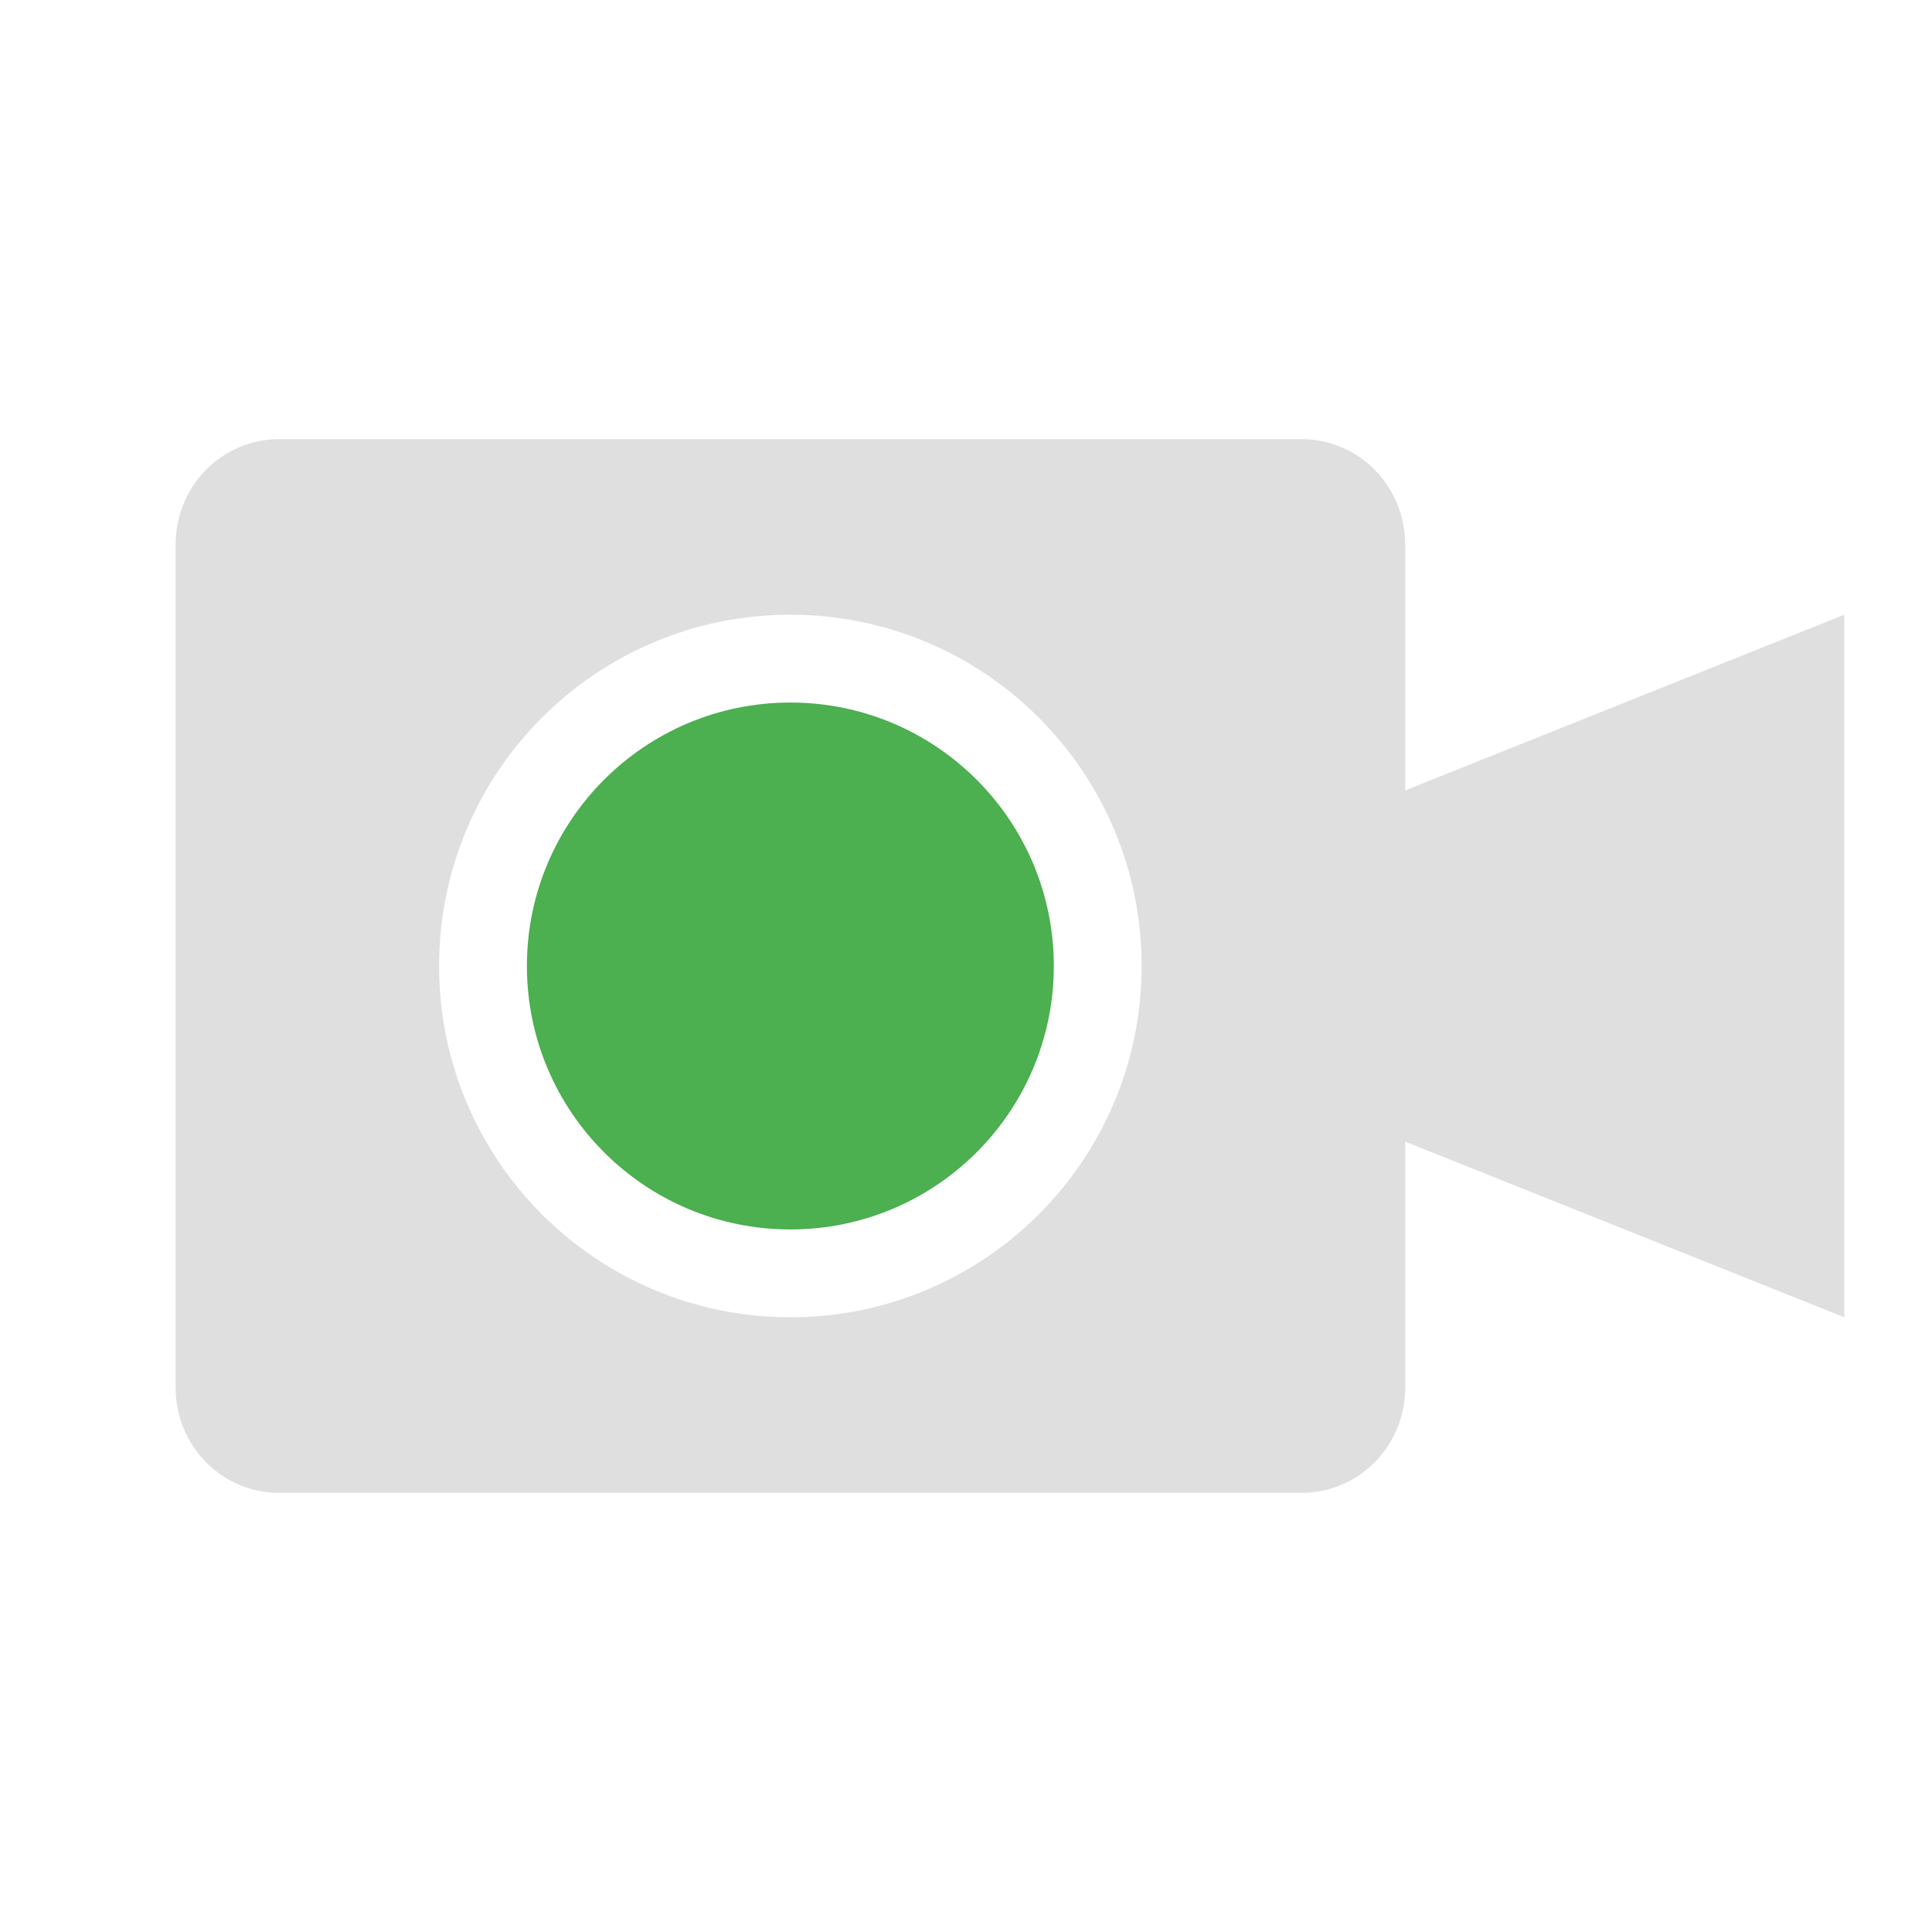
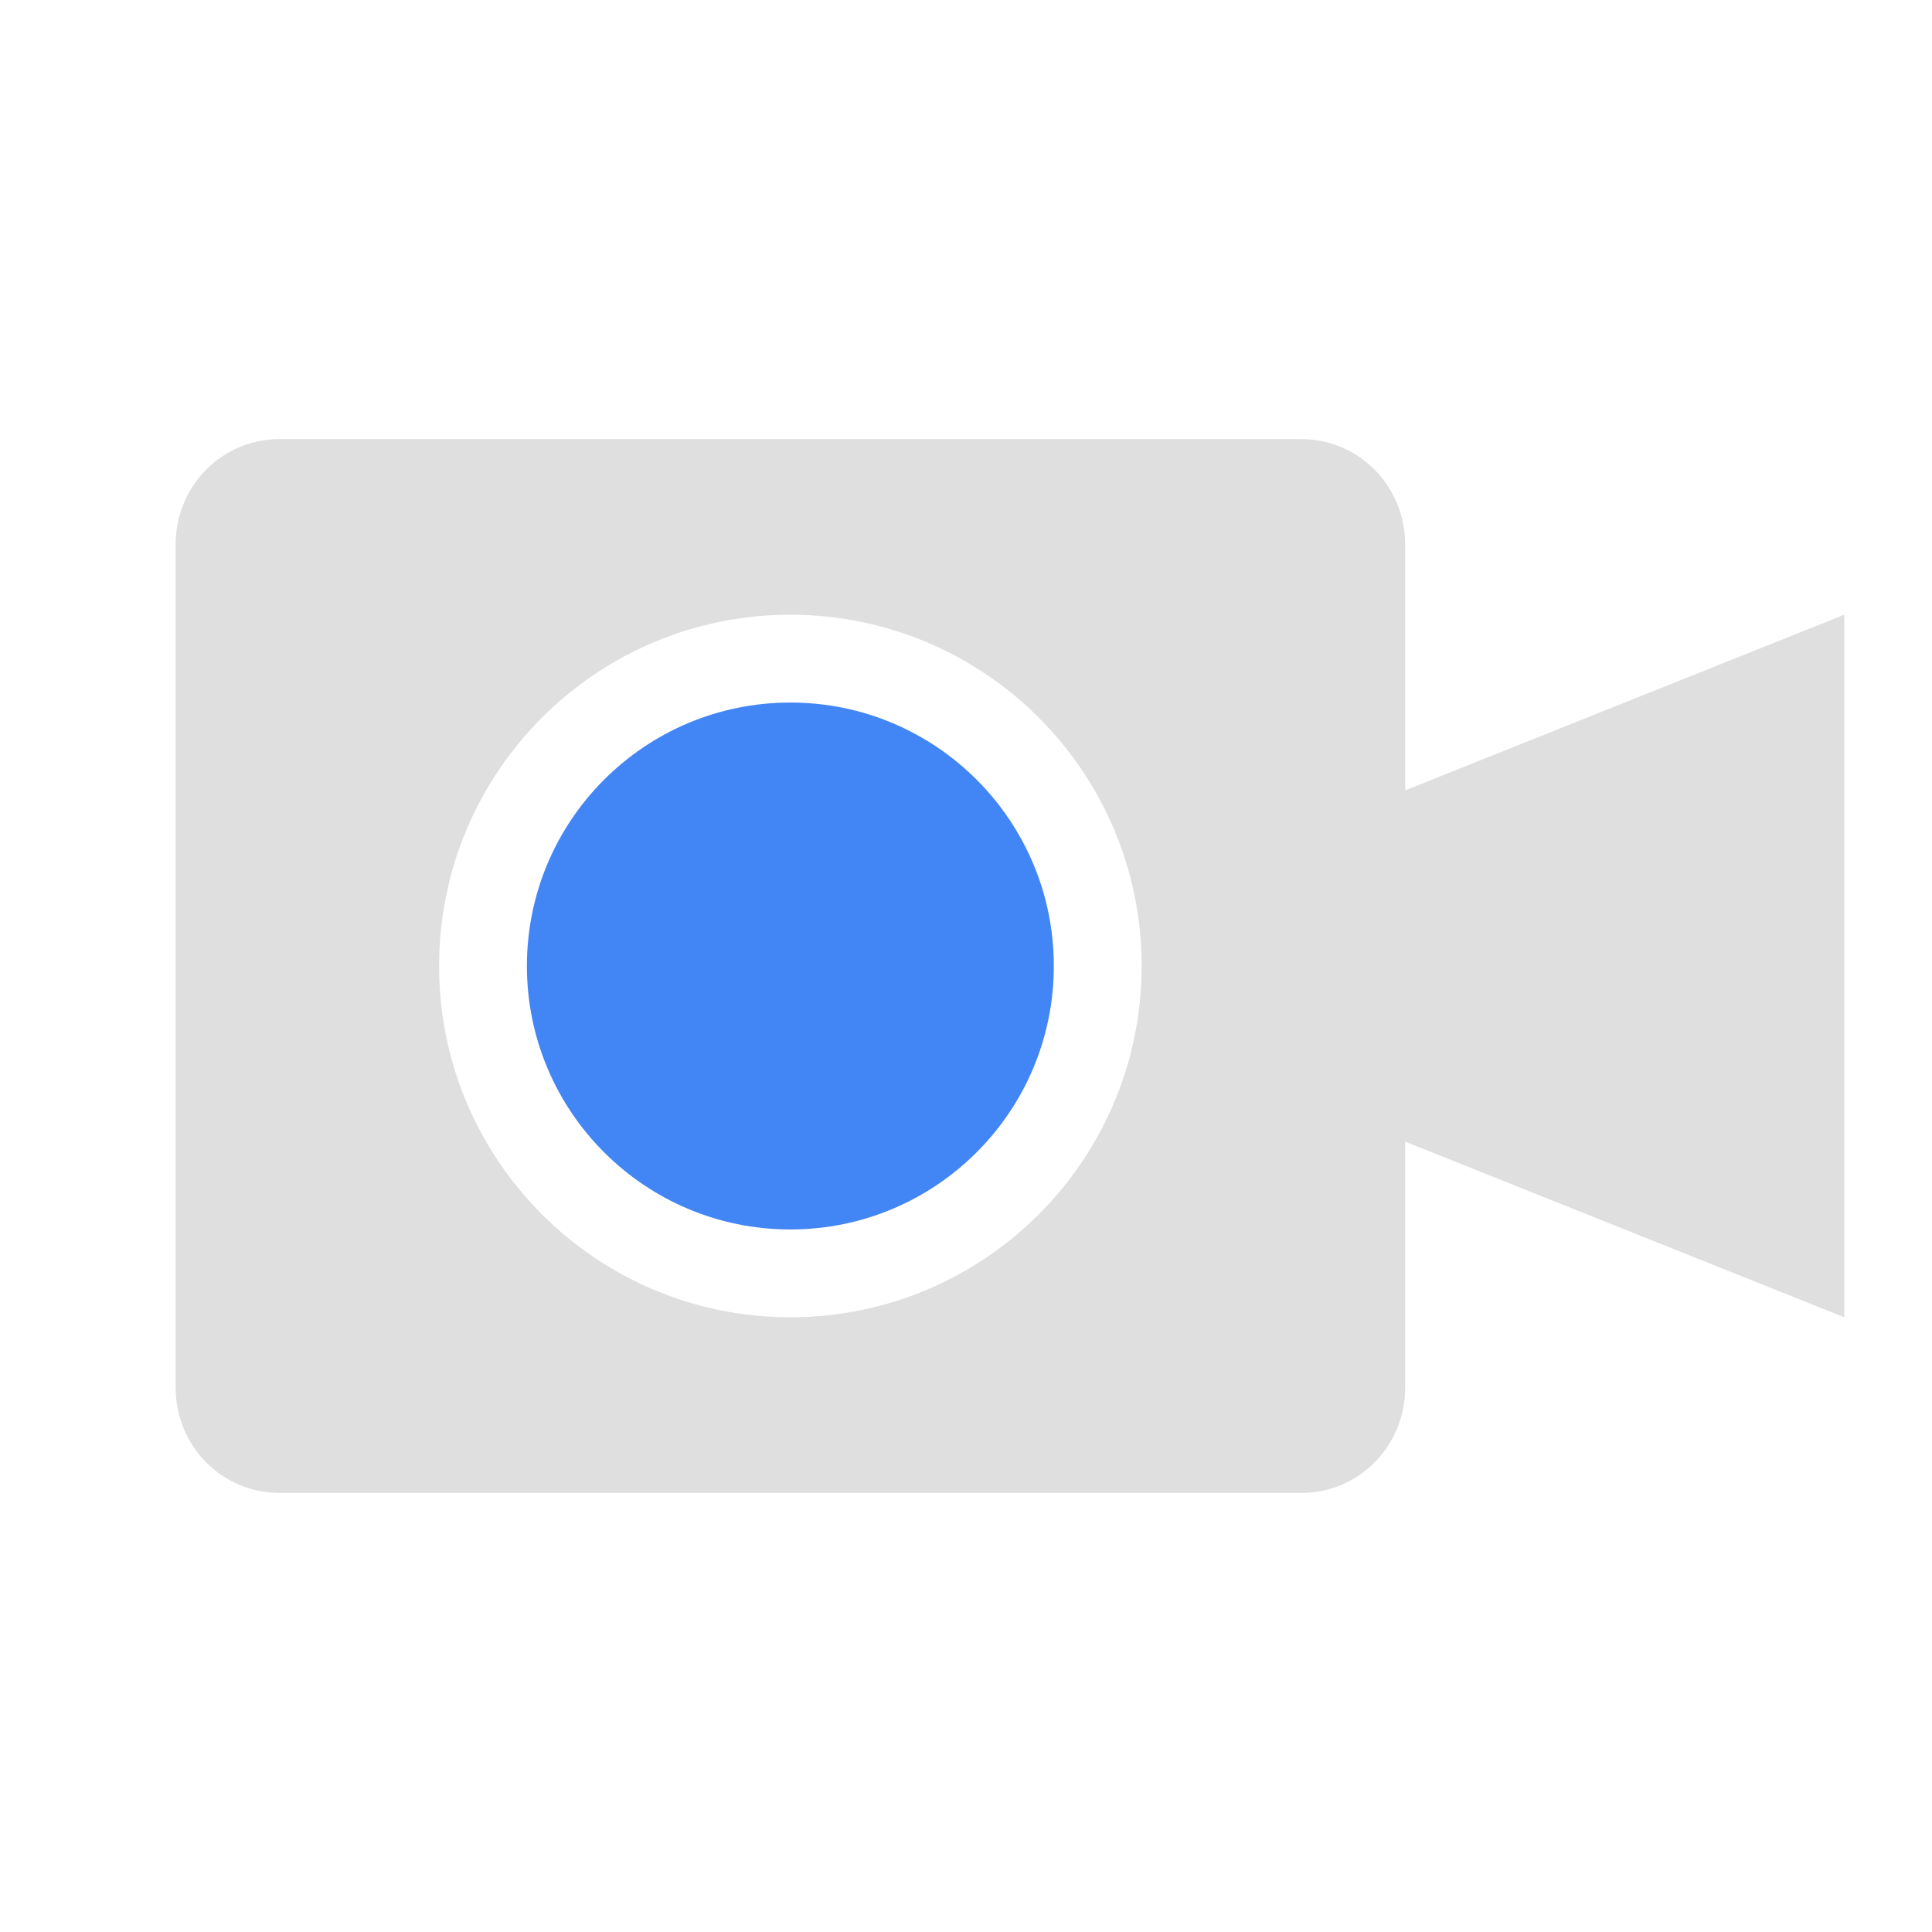
<svg xmlns="http://www.w3.org/2000/svg" width="22" height="22" version="1">
  <defs>
    <style id="current-color-scheme" type="text/css">
   .ColorScheme-Text { color:#dfdfdf; } .ColorScheme-Highlight { color:#4285f4; } .ColorScheme-NeutralText { color:#ff9800; } .ColorScheme-PositiveText { color:#4caf50; } .ColorScheme-NegativeText { color:#f44336; }
  </style>
  </defs>
  <path style="fill:currentColor" class="ColorScheme-Text" d="M 3.182,5 C 2.527,5 2,5.534 2,6.199 L 2,15.801 C 2,16.466 2.527,17 3.182,17 l 11.637,0 c 0.655,0 1.182,-0.534 1.182,-1.199 l 0,-2.801 5,2 0,-8 -5,2 0,-2.801 C 16,5.534 15.473,5 14.818,5 Z m 5.818,2 c 2.209,0 4,1.791 4,4 0,2.209 -1.791,4 -4,4 -2.209,0 -4,-1.791 -4,-4 0,-2.209 1.791,-4 4,-4 z" />
-   <circle style="fill:currentColor" class="ColorScheme-PositiveText" cx="9" cy="11" r="3" />
+   <circle style="fill:currentColor" class="ColorScheme-Highlight" cx="9" cy="11" r="3" />
</svg>
